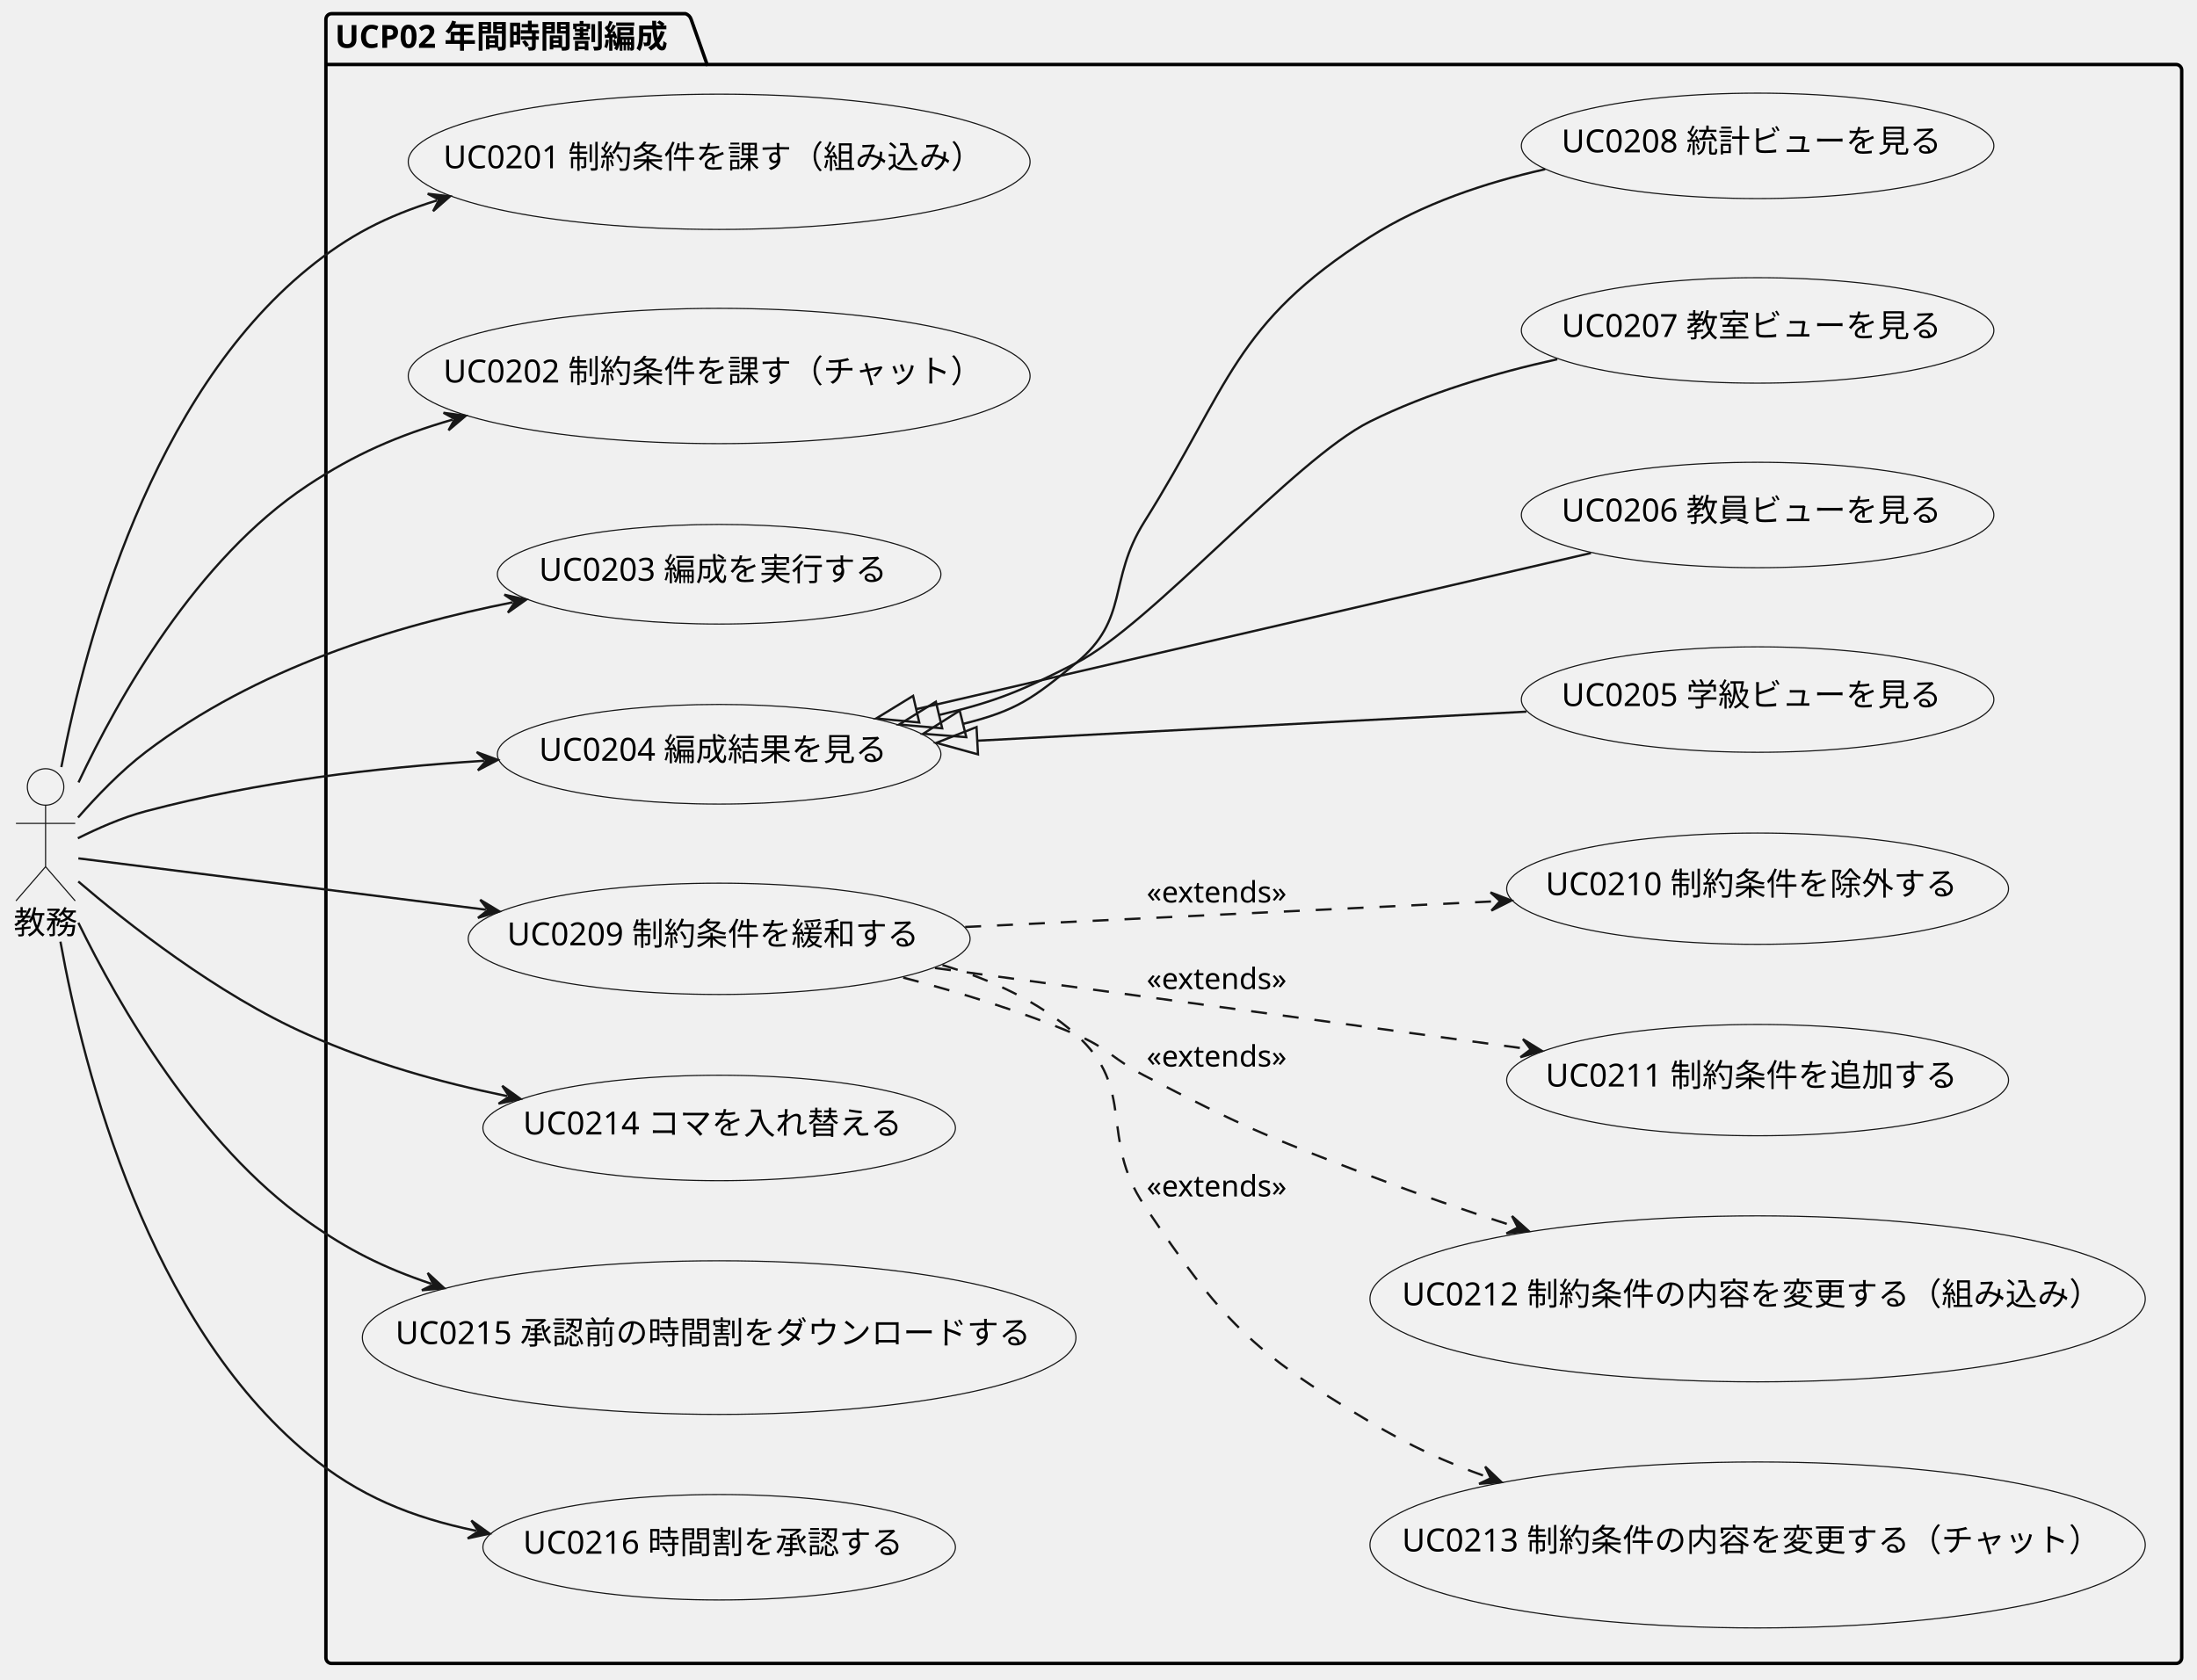
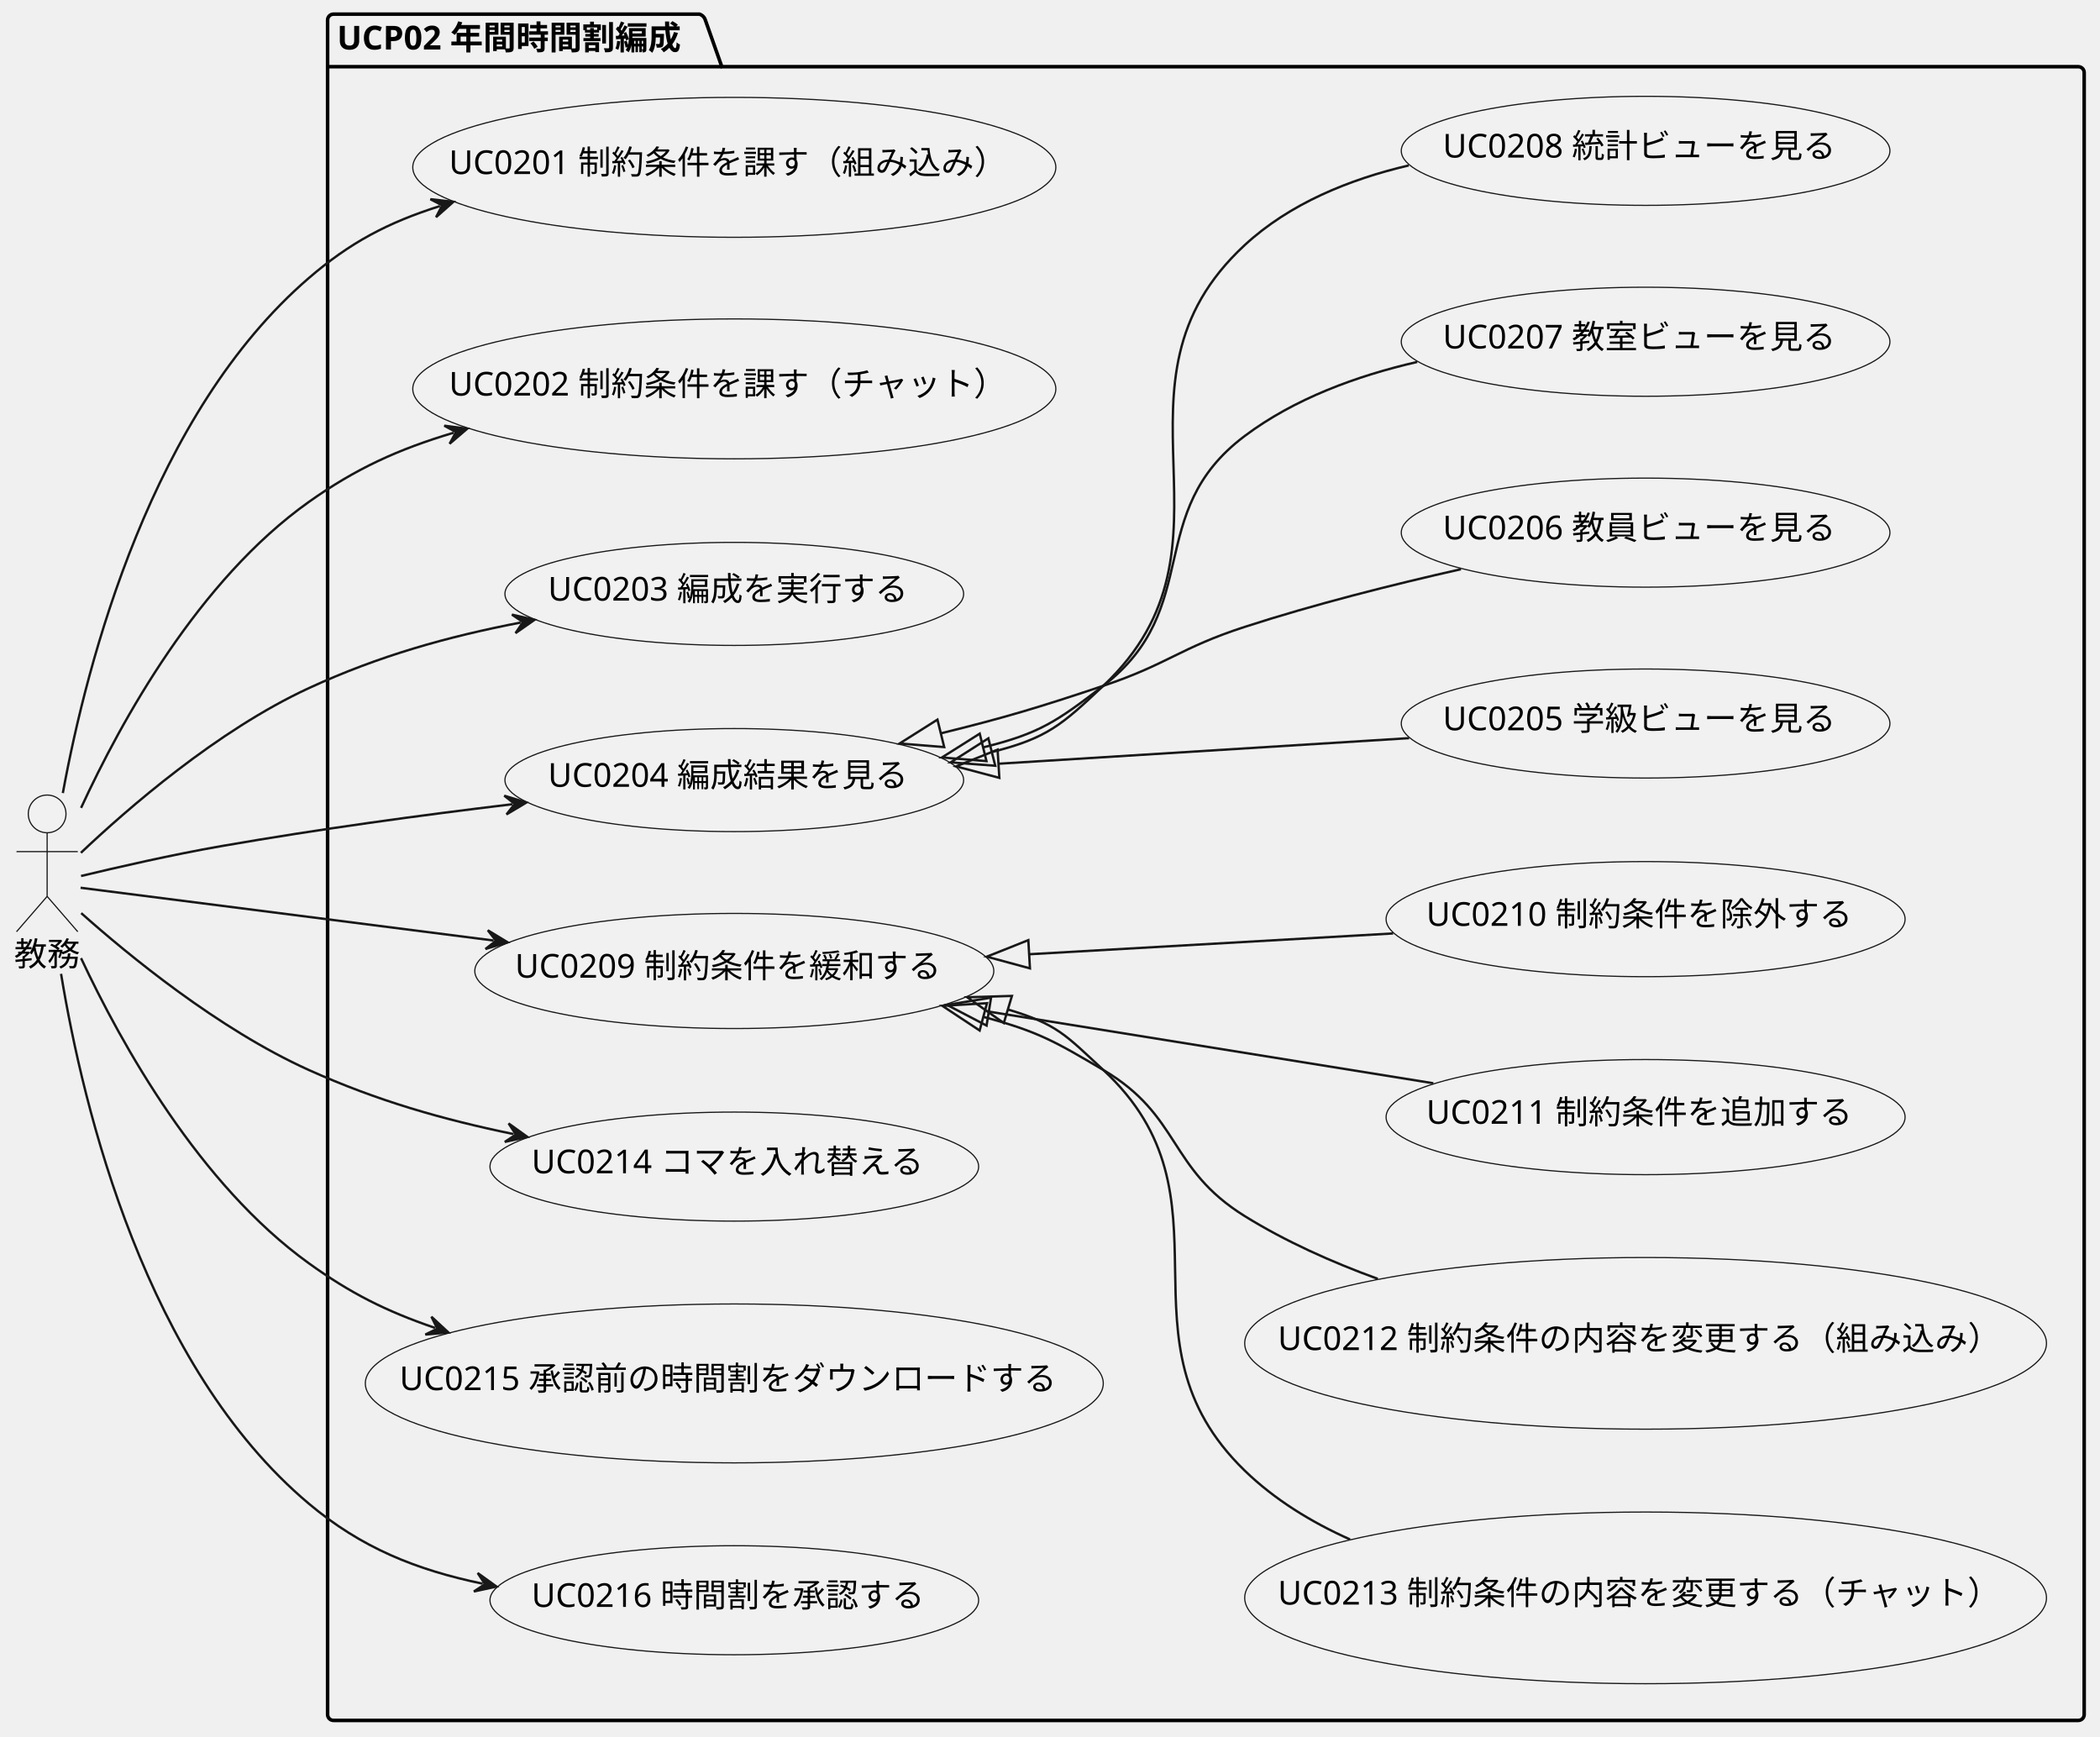
- <svg xmlns="http://www.w3.org/2000/svg" contentStyleType="text/css" data-diagram-type="DESCRIPTION" height="737px" preserveAspectRatio="none" style="width:964px;height:737px;background:#FFFFFF;" version="1.1" viewBox="0 0 964 737" width="964px" zoomAndPan="magnify">
+ <svg xmlns="http://www.w3.org/2000/svg" contentStyleType="text/css" data-diagram-type="DESCRIPTION" height="737px" preserveAspectRatio="none" style="width:891px;height:737px;background:#FFFFFF;" version="1.1" viewBox="0 0 891 737" width="891px" zoomAndPan="magnify">
  <defs />
  <g>
    <g id="cluster_UCP02 年間時間割編成">
-       <path d="M145.5,6 L300.759,6 A3.75,3.75 0 0 1 303.259,8.5 L310.259,28.297 L954.79,28.297 A2.5,2.5 0 0 1 957.29,30.797 L957.29,727.5 A2.5,2.5 0 0 1 954.79,730 L145.5,730 A2.5,2.5 0 0 1 143,727.5 L143,8.5 A2.5,2.5 0 0 1 145.5,6 " fill="#FFFFFF" fill-opacity="0" style="stroke:#000000;stroke-width:1.5;" />
-       <line style="stroke:#000000;stroke-width:1.5;" x1="143" x2="310.259" y1="28.297" y2="28.297" />
-       <text fill="#000000" font-family="sans-serif" font-size="14" font-weight="bold" lengthAdjust="spacing" textLength="154.259" x="147" y="20.995">UCP02 年間時間割編成</text>
+       <path d="M141.5,6 L296.759,6 A3.75,3.75 0 0 1 299.259,8.5 L306.259,28.297 L881.79,28.297 A2.5,2.5 0 0 1 884.29,30.797 L884.29,727.5 A2.5,2.5 0 0 1 881.79,730 L141.5,730 A2.5,2.5 0 0 1 139,727.5 L139,8.5 A2.5,2.5 0 0 1 141.5,6 " fill="#FFFFFF" fill-opacity="0" style="stroke:#000000;stroke-width:1.5;" />
+       <line style="stroke:#000000;stroke-width:1.5;" x1="139" x2="306.259" y1="28.297" y2="28.297" />
+       <text fill="#000000" font-family="sans-serif" font-size="14" font-weight="bold" lengthAdjust="spacing" textLength="154.259" x="143" y="20.995">UCP02 年間時間割編成</text>
    </g>
    <g id="elem_UC0201 制約条件を課す（組み込み）">
-       <ellipse cx="315.553" cy="71.005" fill="#F1F1F1" rx="136.423" ry="29.685" style="stroke:#181818;stroke-width:0.5;" />
-       <text fill="#000000" font-family="sans-serif" font-size="14" lengthAdjust="spacing" textLength="242.101" x="194.503" y="73.851">UC0201 制約条件を課す（組み込み）</text>
+       <ellipse cx="311.553" cy="71.005" fill="#F1F1F1" rx="136.423" ry="29.685" style="stroke:#181818;stroke-width:0.5;" />
+       <text fill="#000000" font-family="sans-serif" font-size="14" lengthAdjust="spacing" textLength="242.101" x="190.503" y="73.851">UC0201 制約条件を課す（組み込み）</text>
    </g>
    <g id="elem_UC0202 制約条件を課す（チャット）">
-       <ellipse cx="315.553" cy="165.005" fill="#F1F1F1" rx="136.423" ry="29.685" style="stroke:#181818;stroke-width:0.5;" />
-       <text fill="#000000" font-family="sans-serif" font-size="14" lengthAdjust="spacing" textLength="242.101" x="194.503" y="167.851">UC0202 制約条件を課す（チャット）</text>
+       <ellipse cx="311.553" cy="165.005" fill="#F1F1F1" rx="136.423" ry="29.685" style="stroke:#181818;stroke-width:0.5;" />
+       <text fill="#000000" font-family="sans-serif" font-size="14" lengthAdjust="spacing" textLength="242.101" x="190.503" y="167.851">UC0202 制約条件を課す（チャット）</text>
    </g>
    <g id="elem_UC0203 編成を実行する">
-       <ellipse cx="315.546" cy="252.001" fill="#F1F1F1" rx="97.305" ry="21.861" style="stroke:#181818;stroke-width:0.5;" />
-       <text fill="#000000" font-family="sans-serif" font-size="14" lengthAdjust="spacing" textLength="158.101" x="236.495" y="254.848">UC0203 編成を実行する</text>
+       <ellipse cx="311.546" cy="252.001" fill="#F1F1F1" rx="97.305" ry="21.861" style="stroke:#181818;stroke-width:0.5;" />
+       <text fill="#000000" font-family="sans-serif" font-size="14" lengthAdjust="spacing" textLength="158.101" x="232.495" y="254.848">UC0203 編成を実行する</text>
    </g>
    <g id="elem_UC0204 編成結果を見る">
-       <ellipse cx="315.546" cy="331.001" fill="#F1F1F1" rx="97.305" ry="21.861" style="stroke:#181818;stroke-width:0.5;" />
-       <text fill="#000000" font-family="sans-serif" font-size="14" lengthAdjust="spacing" textLength="158.101" x="236.495" y="333.848">UC0204 編成結果を見る</text>
+       <ellipse cx="311.546" cy="331.001" fill="#F1F1F1" rx="97.305" ry="21.861" style="stroke:#181818;stroke-width:0.5;" />
+       <text fill="#000000" font-family="sans-serif" font-size="14" lengthAdjust="spacing" textLength="158.101" x="232.495" y="333.848">UC0204 編成結果を見る</text>
    </g>
    <g id="elem_UC0209 制約条件を緩和する">
-       <ellipse cx="315.552" cy="412" fill="#F1F1F1" rx="110.102" ry="24.421" style="stroke:#181818;stroke-width:0.5;" />
-       <text fill="#000000" font-family="sans-serif" font-size="14" lengthAdjust="spacing" textLength="186.101" x="222.502" y="414.847">UC0209 制約条件を緩和する</text>
+       <ellipse cx="311.552" cy="412" fill="#F1F1F1" rx="110.102" ry="24.421" style="stroke:#181818;stroke-width:0.5;" />
+       <text fill="#000000" font-family="sans-serif" font-size="14" lengthAdjust="spacing" textLength="186.101" x="218.502" y="414.847">UC0209 制約条件を緩和する</text>
    </g>
    <g id="elem_UC0214 コマを入れ替える">
-       <ellipse cx="315.554" cy="495.003" fill="#F1F1F1" rx="103.664" ry="23.133" style="stroke:#181818;stroke-width:0.5;" />
-       <text fill="#000000" font-family="sans-serif" font-size="14" lengthAdjust="spacing" textLength="172.101" x="229.503" y="497.849">UC0214 コマを入れ替える</text>
+       <ellipse cx="311.554" cy="495.003" fill="#F1F1F1" rx="103.664" ry="23.133" style="stroke:#181818;stroke-width:0.5;" />
+       <text fill="#000000" font-family="sans-serif" font-size="14" lengthAdjust="spacing" textLength="172.101" x="225.503" y="497.849">UC0214 コマを入れ替える</text>
    </g>
    <g id="elem_UC0215 承認前の時間割をダウンロードする">
-       <ellipse cx="315.554" cy="587.001" fill="#F1F1F1" rx="156.554" ry="33.711" style="stroke:#181818;stroke-width:0.5;" />
-       <text fill="#000000" font-family="sans-serif" font-size="14" lengthAdjust="spacing" textLength="284.101" x="173.504" y="589.847">UC0215 承認前の時間割をダウンロードする</text>
+       <ellipse cx="311.554" cy="587.001" fill="#F1F1F1" rx="156.554" ry="33.711" style="stroke:#181818;stroke-width:0.5;" />
+       <text fill="#000000" font-family="sans-serif" font-size="14" lengthAdjust="spacing" textLength="284.101" x="169.504" y="589.847">UC0215 承認前の時間割をダウンロードする</text>
    </g>
    <g id="elem_UC0216 時間割を承認する">
-       <ellipse cx="315.554" cy="679.003" fill="#F1F1F1" rx="103.664" ry="23.133" style="stroke:#181818;stroke-width:0.5;" />
-       <text fill="#000000" font-family="sans-serif" font-size="14" lengthAdjust="spacing" textLength="172.101" x="229.503" y="681.85">UC0216 時間割を承認する</text>
+       <ellipse cx="311.554" cy="679.003" fill="#F1F1F1" rx="103.664" ry="23.133" style="stroke:#181818;stroke-width:0.5;" />
+       <text fill="#000000" font-family="sans-serif" font-size="14" lengthAdjust="spacing" textLength="172.101" x="225.503" y="681.85">UC0216 時間割を承認する</text>
    </g>
    <g id="elem_UC0205 学級ビューを見る">
-       <ellipse cx="771.204" cy="307.003" fill="#F1F1F1" rx="103.664" ry="23.133" style="stroke:#181818;stroke-width:0.5;" />
-       <text fill="#000000" font-family="sans-serif" font-size="14" lengthAdjust="spacing" textLength="172.101" x="685.153" y="309.849">UC0205 学級ビューを見る</text>
+       <ellipse cx="698.204" cy="307.003" fill="#F1F1F1" rx="103.664" ry="23.133" style="stroke:#181818;stroke-width:0.5;" />
+       <text fill="#000000" font-family="sans-serif" font-size="14" lengthAdjust="spacing" textLength="172.101" x="612.153" y="309.849">UC0205 学級ビューを見る</text>
    </g>
    <g id="elem_UC0206 教員ビューを見る">
-       <ellipse cx="771.204" cy="226.003" fill="#F1F1F1" rx="103.664" ry="23.133" style="stroke:#181818;stroke-width:0.5;" />
-       <text fill="#000000" font-family="sans-serif" font-size="14" lengthAdjust="spacing" textLength="172.101" x="685.153" y="228.85">UC0206 教員ビューを見る</text>
+       <ellipse cx="698.204" cy="226.003" fill="#F1F1F1" rx="103.664" ry="23.133" style="stroke:#181818;stroke-width:0.5;" />
+       <text fill="#000000" font-family="sans-serif" font-size="14" lengthAdjust="spacing" textLength="172.101" x="612.153" y="228.85">UC0206 教員ビューを見る</text>
    </g>
    <g id="elem_UC0207 教室ビューを見る">
-       <ellipse cx="771.204" cy="145.003" fill="#F1F1F1" rx="103.664" ry="23.133" style="stroke:#181818;stroke-width:0.5;" />
-       <text fill="#000000" font-family="sans-serif" font-size="14" lengthAdjust="spacing" textLength="172.101" x="685.153" y="147.85">UC0207 教室ビューを見る</text>
+       <ellipse cx="698.204" cy="145.003" fill="#F1F1F1" rx="103.664" ry="23.133" style="stroke:#181818;stroke-width:0.5;" />
+       <text fill="#000000" font-family="sans-serif" font-size="14" lengthAdjust="spacing" textLength="172.101" x="612.153" y="147.85">UC0207 教室ビューを見る</text>
    </g>
    <g id="elem_UC0208 統計ビューを見る">
-       <ellipse cx="771.204" cy="64.003" fill="#F1F1F1" rx="103.664" ry="23.133" style="stroke:#181818;stroke-width:0.5;" />
-       <text fill="#000000" font-family="sans-serif" font-size="14" lengthAdjust="spacing" textLength="172.101" x="685.153" y="66.85">UC0208 統計ビューを見る</text>
+       <ellipse cx="698.204" cy="64.003" fill="#F1F1F1" rx="103.664" ry="23.133" style="stroke:#181818;stroke-width:0.5;" />
+       <text fill="#000000" font-family="sans-serif" font-size="14" lengthAdjust="spacing" textLength="172.101" x="612.153" y="66.85">UC0208 統計ビューを見る</text>
    </g>
    <g id="elem_UC0213 制約条件の内容を変更する（チャット）">
-       <ellipse cx="771.203" cy="677.999" fill="#F1F1F1" rx="170.093" ry="36.419" style="stroke:#181818;stroke-width:0.5;" />
-       <text fill="#000000" font-family="sans-serif" font-size="14" lengthAdjust="spacing" textLength="312.101" x="615.153" y="680.845">UC0213 制約条件の内容を変更する（チャット）</text>
+       <ellipse cx="698.203" cy="677.999" fill="#F1F1F1" rx="170.093" ry="36.419" style="stroke:#181818;stroke-width:0.5;" />
+       <text fill="#000000" font-family="sans-serif" font-size="14" lengthAdjust="spacing" textLength="312.101" x="542.153" y="680.845">UC0213 制約条件の内容を変更する（チャット）</text>
    </g>
    <g id="elem_UC0212 制約条件の内容を変更する（組み込み）">
-       <ellipse cx="771.203" cy="569.999" fill="#F1F1F1" rx="170.093" ry="36.419" style="stroke:#181818;stroke-width:0.5;" />
-       <text fill="#000000" font-family="sans-serif" font-size="14" lengthAdjust="spacing" textLength="312.101" x="615.153" y="572.845">UC0212 制約条件の内容を変更する（組み込み）</text>
+       <ellipse cx="698.203" cy="569.999" fill="#F1F1F1" rx="170.093" ry="36.419" style="stroke:#181818;stroke-width:0.5;" />
+       <text fill="#000000" font-family="sans-serif" font-size="14" lengthAdjust="spacing" textLength="312.101" x="542.153" y="572.845">UC0212 制約条件の内容を変更する（組み込み）</text>
    </g>
    <g id="elem_UC0211 制約条件を追加する">
-       <ellipse cx="771.202" cy="474" fill="#F1F1F1" rx="110.102" ry="24.421" style="stroke:#181818;stroke-width:0.5;" />
-       <text fill="#000000" font-family="sans-serif" font-size="14" lengthAdjust="spacing" textLength="186.101" x="678.152" y="476.847">UC0211 制約条件を追加する</text>
+       <ellipse cx="698.202" cy="474" fill="#F1F1F1" rx="110.102" ry="24.421" style="stroke:#181818;stroke-width:0.5;" />
+       <text fill="#000000" font-family="sans-serif" font-size="14" lengthAdjust="spacing" textLength="186.101" x="605.152" y="476.847">UC0211 制約条件を追加する</text>
    </g>
    <g id="elem_UC0210 制約条件を除外する">
-       <ellipse cx="771.202" cy="390" fill="#F1F1F1" rx="110.102" ry="24.421" style="stroke:#181818;stroke-width:0.5;" />
-       <text fill="#000000" font-family="sans-serif" font-size="14" lengthAdjust="spacing" textLength="186.101" x="678.152" y="392.847">UC0210 制約条件を除外する</text>
+       <ellipse cx="698.202" cy="390" fill="#F1F1F1" rx="110.102" ry="24.421" style="stroke:#181818;stroke-width:0.5;" />
+       <text fill="#000000" font-family="sans-serif" font-size="14" lengthAdjust="spacing" textLength="186.101" x="605.152" y="392.847">UC0210 制約条件を除外する</text>
    </g>
    <g id="elem_教務">
      <ellipse cx="20" cy="345.35" fill="#F1F1F1" rx="8" ry="8" style="stroke:#181818;stroke-width:0.5;" />
      <path d="M20,353.35 L20,380.35 M7,361.35 L33,361.35 M20,380.35 L7,395.35 M20,380.35 L33,395.35 " fill="#FFFFFF" fill-opacity="0" style="stroke:#181818;stroke-width:0.5;" />
      <text fill="#000000" font-family="sans-serif" font-size="14" lengthAdjust="spacing" textLength="28" x="6" y="409.845">教務</text>
    </g>
    <g id="link_教務_UC0201 制約条件を課す（組み込み）">
-       <path d="M26.92,336.63 C37.79,279.84 66.43,174.1 135,118 C152.96,103.31 169.281,94.944 191.721,87.954 " fill="#FFFFFF" fill-opacity="0" id="教務-to-UC0201 制約条件を課す（組み込み）" style="stroke:#181818;stroke-width:1;" />
-       <polygon fill="#181818" points="197.45,86.17,187.668,85.028,192.676,87.657,190.047,92.666,197.45,86.17" style="stroke:#181818;stroke-width:1;" />
+       <path d="M26.66,336.51 C37.02,280.07 64.45,175.34 131,118 C148.45,102.96 164.44,94.472 186.67,87.431 " fill="#FFFFFF" fill-opacity="0" id="教務-to-UC0201 制約条件を課す（組み込み）" style="stroke:#181818;stroke-width:1;" />
+       <polygon fill="#181818" points="192.39,85.62,182.602,84.524,187.623,87.13,185.018,92.15,192.39,85.62" style="stroke:#181818;stroke-width:1;" />
    </g>
    <g id="link_教務_UC0202 制約条件を課す（チャット）">
-       <path d="M34.45,343.36 C51.97,306.12 86.25,245.27 135,213 C155.72,199.29 174.458,191.154 198.588,184.144 " fill="#FFFFFF" fill-opacity="0" id="教務-to-UC0202 制約条件を課す（チャット）" style="stroke:#181818;stroke-width:1;" />
-       <polygon fill="#181818" points="204.35,182.47,194.591,181.14,199.548,183.865,196.823,188.822,204.35,182.47" style="stroke:#181818;stroke-width:1;" />
+       <path d="M34.4,342.79 C51.42,305.86 84.3,246.18 131,213 C150.86,198.89 168.87,190.643 192.51,183.602 " fill="#FFFFFF" fill-opacity="0" id="教務-to-UC0202 制約条件を課す（チャット）" style="stroke:#181818;stroke-width:1;" />
+       <polygon fill="#181818" points="198.26,181.89,188.493,180.625,193.468,183.317,190.776,188.292,198.26,181.89" style="stroke:#181818;stroke-width:1;" />
    </g>
    <g id="link_教務_UC0203 編成を実行する">
-       <path d="M34.24,358.78 C42.24,349.62 52.99,338.37 64,330 C112.52,293.13 172.845,274.668 225.015,264.318 " fill="#FFFFFF" fill-opacity="0" id="教務-to-UC0203 編成を実行する" style="stroke:#181818;stroke-width:1;" />
-       <polygon fill="#181818" points="230.9,263.15,221.294,260.978,225.996,264.123,222.85,268.825,230.9,263.15" style="stroke:#181818;stroke-width:1;" />
+       <path d="M34.32,361.86 C53.83,343.38 92.12,309.96 131,292 C160.86,278.2 189.87,270.174 220.92,264.144 " fill="#FFFFFF" fill-opacity="0" id="教務-to-UC0203 編成を実行する" style="stroke:#181818;stroke-width:1;" />
+       <polygon fill="#181818" points="226.81,263,217.213,260.789,221.902,263.953,218.738,268.642,226.81,263" style="stroke:#181818;stroke-width:1;" />
    </g>
    <g id="link_教務_UC0204 編成結果を見る">
-       <path d="M34.16,367.88 C42.48,363.71 53.58,358.75 64,356 C113.99,342.82 165.262,336.861 212.422,333.861 " fill="#FFFFFF" fill-opacity="0" id="教務-to-UC0204 編成結果を見る" style="stroke:#181818;stroke-width:1;" />
-       <polygon fill="#181818" points="218.41,333.48,209.174,330.059,213.42,333.797,209.682,338.043,218.41,333.48" style="stroke:#181818;stroke-width:1;" />
+       <path d="M34.39,371.7 C48.97,368.19 73.04,362.65 94,359 C136.39,351.63 177.803,346.007 217.403,341.238 " fill="#FFFFFF" fill-opacity="0" id="教務-to-UC0204 編成結果を見る" style="stroke:#181818;stroke-width:1;" />
+       <polygon fill="#181818" points="223.36,340.52,213.946,337.625,218.396,341.118,214.903,345.568,223.36,340.52" style="stroke:#181818;stroke-width:1;" />
    </g>
    <g id="link_教務_UC0209 制約条件を緩和する">
-       <path d="M34.38,376.69 C66.68,380.76 145.337,390.67 213.187,399.22 " fill="#FFFFFF" fill-opacity="0" id="教務-to-UC0209 制約条件を緩和する" style="stroke:#181818;stroke-width:1;" />
-       <polygon fill="#181818" points="219.14,399.97,210.711,394.876,214.179,399.345,209.71,402.813,219.14,399.97" style="stroke:#181818;stroke-width:1;" />
+       <path d="M34.19,376.69 C65.89,380.74 142.698,390.549 209.448,399.079 " fill="#FFFFFF" fill-opacity="0" id="教務-to-UC0209 制約条件を緩和する" style="stroke:#181818;stroke-width:1;" />
+       <polygon fill="#181818" points="215.4,399.84,206.98,394.731,210.44,399.206,205.966,402.667,215.4,399.84" style="stroke:#181818;stroke-width:1;" />
    </g>
    <g id="link_教務_UC0214 コマを入れ替える">
-       <path d="M34.35,386.84 C54.64,404.21 95.12,436.42 135,454 C164.26,466.9 192.184,474.765 222.504,481.035 " fill="#FFFFFF" fill-opacity="0" id="教務-to-UC0214 コマを入れ替える" style="stroke:#181818;stroke-width:1;" />
-       <polygon fill="#181818" points="228.38,482.25,220.376,476.51,223.484,481.238,218.756,484.344,228.38,482.25" style="stroke:#181818;stroke-width:1;" />
+       <path d="M34.46,387.45 C54.14,404.97 92.63,436.7 131,454 C160,467.08 187.704,474.965 217.924,481.215 " fill="#FFFFFF" fill-opacity="0" id="教務-to-UC0214 コマを入れ替える" style="stroke:#181818;stroke-width:1;" />
+       <polygon fill="#181818" points="223.8,482.43,215.797,476.69,218.904,481.417,214.176,484.524,223.8,482.43" style="stroke:#181818;stroke-width:1;" />
    </g>
    <g id="link_教務_UC0215 承認前の時間割をダウンロードする">
-       <path d="M34.39,404.96 C52.18,441.35 87.05,502.08 135,536 C152.86,548.63 168.098,556.222 189.228,563.392 " fill="#FFFFFF" fill-opacity="0" id="教務-to-UC0215 承認前の時間割をダウンロードする" style="stroke:#181818;stroke-width:1;" />
-       <polygon fill="#181818" points="194.91,565.32,187.673,558.64,190.175,563.713,185.102,566.216,194.91,565.32" style="stroke:#181818;stroke-width:1;" />
+       <path d="M34.39,406.56 C51.51,443.11 84.57,502.57 131,536 C148.62,548.69 163.633,556.288 184.593,563.458 " fill="#FFFFFF" fill-opacity="0" id="教務-to-UC0215 承認前の時間割をダウンロードする" style="stroke:#181818;stroke-width:1;" />
+       <polygon fill="#181818" points="190.27,565.4,183.049,558.702,185.539,563.782,180.46,566.272,190.27,565.4" style="stroke:#181818;stroke-width:1;" />
    </g>
    <g id="link_教務_UC0216 時間割を承認する">
-       <path d="M26.52,413.24 C36.95,471.02 65.14,579.97 135,638 C157.38,656.59 180.666,665.929 208.956,671.809 " fill="#FFFFFF" fill-opacity="0" id="教務-to-UC0216 時間割を承認する" style="stroke:#181818;stroke-width:1;" />
-       <polygon fill="#181818" points="214.83,673.03,206.832,667.282,209.935,672.013,205.204,675.115,214.83,673.03" style="stroke:#181818;stroke-width:1;" />
+       <path d="M25.91,413.21 C35.41,470.94 61.89,579.84 131,638 C153.26,656.74 176.516,666.109 204.805,671.989 " fill="#FFFFFF" fill-opacity="0" id="教務-to-UC0216 時間割を承認する" style="stroke:#181818;stroke-width:1;" />
+       <polygon fill="#181818" points="210.68,673.21,202.682,667.462,205.785,672.192,201.054,675.295,210.68,673.21" style="stroke:#181818;stroke-width:1;" />
    </g>
    <g id="link_UC0204 編成結果を見る_UC0205 学級ビューを見る">
-       <path d="M428.805,325.06 C504.475,321.06 592.49,316.4 669.76,312.31 " fill="#FFFFFF" fill-opacity="0" id="UC0204 編成結果を見る-backto-UC0205 学級ビューを見る" style="stroke:#181818;stroke-width:1;" />
-       <polygon fill="#FFFFFF" fill-opacity="0" points="410.83,326.01,429.122,331.051,428.488,319.068,410.83,326.01" style="stroke:#181818;stroke-width:1;" />
+       <path d="M423.635,324.068 C481.775,320.438 538.61,316.9 597.88,313.2 " fill="#FFFFFF" fill-opacity="0" id="UC0204 編成結果を見る-backto-UC0205 学級ビューを見る" style="stroke:#181818;stroke-width:1;" />
+       <polygon fill="#FFFFFF" fill-opacity="0" points="405.67,325.19,424.009,330.057,423.261,318.08,405.67,325.19" style="stroke:#181818;stroke-width:1;" />
    </g>
    <g id="link_UC0204 編成結果を見る_UC0206 教員ビューを見る">
-       <path d="M402.006,311.221 C486.296,291.711 611.87,262.65 698.07,242.7 " fill="#FFFFFF" fill-opacity="0" id="UC0204 編成結果を見る-backto-UC0206 教員ビューを見る" style="stroke:#181818;stroke-width:1;" />
-       <polygon fill="#FFFFFF" fill-opacity="0" points="384.47,315.28,403.359,317.066,400.653,305.375,384.47,315.28" style="stroke:#181818;stroke-width:1;" />
+       <path d="M399.179,311.169 C426.369,304.479 440.21,300.34 468.11,291 C495.5,281.82 500.63,274.91 528.11,266 C557.66,256.42 590.81,248.07 619.87,241.52 " fill="#FFFFFF" fill-opacity="0" id="UC0204 編成結果を見る-backto-UC0206 教員ビューを見る" style="stroke:#181818;stroke-width:1;" />
+       <polygon fill="#FFFFFF" fill-opacity="0" points="381.7,315.47,400.612,316.996,397.745,305.343,381.7,315.47" style="stroke:#181818;stroke-width:1;" />
    </g>
    <g id="link_UC0204 編成結果を見る_UC0207 教室ビューを見る">
-       <path d="M412.031,313.783 C437.621,307.693 448.11,303.18 472.11,291 C505.19,274.2 567.86,201.47 601.11,185 C626.52,172.41 656.06,163.67 683.28,157.66 " fill="#FFFFFF" fill-opacity="0" id="UC0204 編成結果を見る-backto-UC0207 教室ビューを見る" style="stroke:#181818;stroke-width:1;" />
-       <polygon fill="#FFFFFF" fill-opacity="0" points="394.52,317.95,413.42,319.62,410.642,307.946,394.52,317.95" style="stroke:#181818;stroke-width:1;" />
+       <path d="M417.112,317.122 C441.082,311.242 448.41,306.09 468.11,291 C511.08,258.08 484.82,217.5 528.11,185 C549.22,169.15 575.65,159.46 601.3,153.58 " fill="#FFFFFF" fill-opacity="0" id="UC0204 編成結果を見る-backto-UC0207 教室ビューを見る" style="stroke:#181818;stroke-width:1;" />
+       <polygon fill="#FFFFFF" fill-opacity="0" points="399.63,321.41,418.541,322.949,415.682,311.294,399.63,321.41" style="stroke:#181818;stroke-width:1;" />
    </g>
    <g id="link_UC0204 編成結果を見る_UC0208 統計ビューを見る">
-       <path d="M422.542,317.681 C446.272,311.801 453.12,306.54 472.11,291 C495.8,271.61 485.84,254.93 502.11,229 C539.77,168.97 541.31,142.04 601.11,104 C624.01,89.43 651.71,80.16 678.01,74.26 " fill="#FFFFFF" fill-opacity="0" id="UC0204 編成結果を見る-backto-UC0208 統計ビューを見る" style="stroke:#181818;stroke-width:1;" />
-       <polygon fill="#FFFFFF" fill-opacity="0" points="405.07,322.01,423.985,323.505,421.099,311.857,405.07,322.01" style="stroke:#181818;stroke-width:1;" />
+       <path d="M420.81,319.102 C444.3,313.212 450.46,307.64 468.11,291 C531.61,231.12 464.02,163.26 528.11,104 C547.16,86.39 572.49,76.09 597.73,70.19 " fill="#FFFFFF" fill-opacity="0" id="UC0204 編成結果を見る-backto-UC0208 統計ビューを見る" style="stroke:#181818;stroke-width:1;" />
+       <polygon fill="#FFFFFF" fill-opacity="0" points="403.35,323.48,422.269,324.922,419.35,313.282,403.35,323.48" style="stroke:#181818;stroke-width:1;" />
    </g>
    <g id="link_UC0209 制約条件を緩和する_UC0213 制約条件の内容を変更する（チャット）">
-       <path d="M413.54,423.53 C434.73,429.81 455.7,439.41 472.11,454 C498.93,477.86 482.04,499.23 502.11,529 C536.2,579.56 548.71,592.81 601.11,624 C618.85,634.56 633.242,641.265 653.152,648.405 " fill="#FFFFFF" fill-opacity="0" id="UC0209 制約条件を緩和する-to-UC0213 制約条件の内容を変更する（チャット）" style="stroke:#181818;stroke-width:1;stroke-dasharray:7.0,7.0;" />
-       <polygon fill="#181818" points="658.8,650.43,651.678,643.627,654.093,648.742,648.978,651.157,658.8,650.43" style="stroke:#181818;stroke-width:1;" />
-       <text fill="#000000" font-family="sans-serif" font-size="13" lengthAdjust="spacing" textLength="67.958" x="503.11" y="525.067">«extends»</text>
+       <path d="M427.621,428.331 C448.661,434.641 452.11,439.17 468.11,454 C526.86,508.47 470.6,568.21 528.11,624 C540.83,636.34 556.36,645.86 572.81,653.21 " fill="#FFFFFF" fill-opacity="0" id="UC0209 制約条件を緩和する-backto-UC0213 制約条件の内容を変更する（チャット）" style="stroke:#181818;stroke-width:1;" />
+       <polygon fill="#FFFFFF" fill-opacity="0" points="410.38,423.16,425.898,434.078,429.345,422.584,410.38,423.16" style="stroke:#181818;stroke-width:1;" />
    </g>
    <g id="link_UC0209 制約条件を緩和する_UC0212 制約条件の内容を変更する（組み込み）">
-       <path d="M396.32,429.02 C421.09,435.49 448.17,443.82 472.11,454 C486.42,460.08 488.31,464.83 502.11,472 C544.83,494.21 556.11,498.87 601.11,516 C623.43,524.5 642.02,530.956 665.06,538.396 " fill="#FFFFFF" fill-opacity="0" id="UC0209 制約条件を緩和する-to-UC0212 制約条件の内容を変更する（組み込み）" style="stroke:#181818;stroke-width:1;stroke-dasharray:7.0,7.0;" />
-       <polygon fill="#181818" points="670.77,540.24,663.435,533.668,666.012,538.703,660.976,541.281,670.77,540.24" style="stroke:#181818;stroke-width:1;" />
-       <text fill="#000000" font-family="sans-serif" font-size="13" lengthAdjust="spacing" textLength="67.958" x="503.11" y="468.067">«extends»</text>
+       <path d="M417.205,431.466 C440.415,437.696 447.38,441.78 468.11,454 C501.14,473.48 495.53,495.78 528.11,516 C545.39,526.73 565,535.51 584.59,542.64 " fill="#FFFFFF" fill-opacity="0" id="UC0209 制約条件を緩和する-backto-UC0212 制約条件の内容を変更する（組み込み）" style="stroke:#181818;stroke-width:1;" />
+       <polygon fill="#FFFFFF" fill-opacity="0" points="399.82,426.8,415.649,437.261,418.76,425.671,399.82,426.8" style="stroke:#181818;stroke-width:1;" />
    </g>
    <g id="link_UC0209 制約条件を緩和する_UC0211 制約条件を追加する">
-       <path d="M410.27,424.81 C488.24,435.46 592.725,449.748 670.655,460.398 " fill="#FFFFFF" fill-opacity="0" id="UC0209 制約条件を緩和する-to-UC0211 制約条件を追加する" style="stroke:#181818;stroke-width:1;stroke-dasharray:7.0,7.0;" />
-       <polygon fill="#181818" points="676.6,461.21,668.225,456.028,671.646,460.533,667.141,463.954,676.6,461.21" style="stroke:#181818;stroke-width:1;" />
-       <text fill="#000000" font-family="sans-serif" font-size="13" lengthAdjust="spacing" textLength="67.958" x="503.11" y="434.067">«extends»</text>
+       <path d="M419.541,429.245 C481.571,439.245 546.14,449.65 608.14,459.64 " fill="#FFFFFF" fill-opacity="0" id="UC0209 制約条件を緩和する-backto-UC0211 制約条件を追加する" style="stroke:#181818;stroke-width:1;" />
+       <polygon fill="#FFFFFF" fill-opacity="0" points="401.77,426.38,418.586,435.168,420.495,423.321,401.77,426.38" style="stroke:#181818;stroke-width:1;" />
    </g>
    <g id="link_UC0209 制約条件を緩和する_UC0210 制約条件を除外する">
-       <path d="M423.49,406.81 C495.79,403.31 584.897,398.991 657.207,395.481 " fill="#FFFFFF" fill-opacity="0" id="UC0209 制約条件を緩和する-to-UC0210 制約条件を除外する" style="stroke:#181818;stroke-width:1;stroke-dasharray:7.0,7.0;" />
-       <polygon fill="#181818" points="663.2,395.19,654.017,391.631,658.206,395.432,654.404,399.622,663.2,395.19" style="stroke:#181818;stroke-width:1;" />
-       <text fill="#000000" font-family="sans-serif" font-size="13" lengthAdjust="spacing" textLength="67.958" x="503.11" y="396.067">«extends»</text>
+       <path d="M436.651,404.903 C490.351,401.833 537.39,399.14 591.09,396.07 " fill="#FFFFFF" fill-opacity="0" id="UC0209 制約条件を緩和する-backto-UC0210 制約条件を除外する" style="stroke:#181818;stroke-width:1;" />
+       <polygon fill="#FFFFFF" fill-opacity="0" points="418.68,405.93,436.993,410.893,436.308,398.912,418.68,405.93" style="stroke:#181818;stroke-width:1;" />
    </g>
  </g>
</svg>
